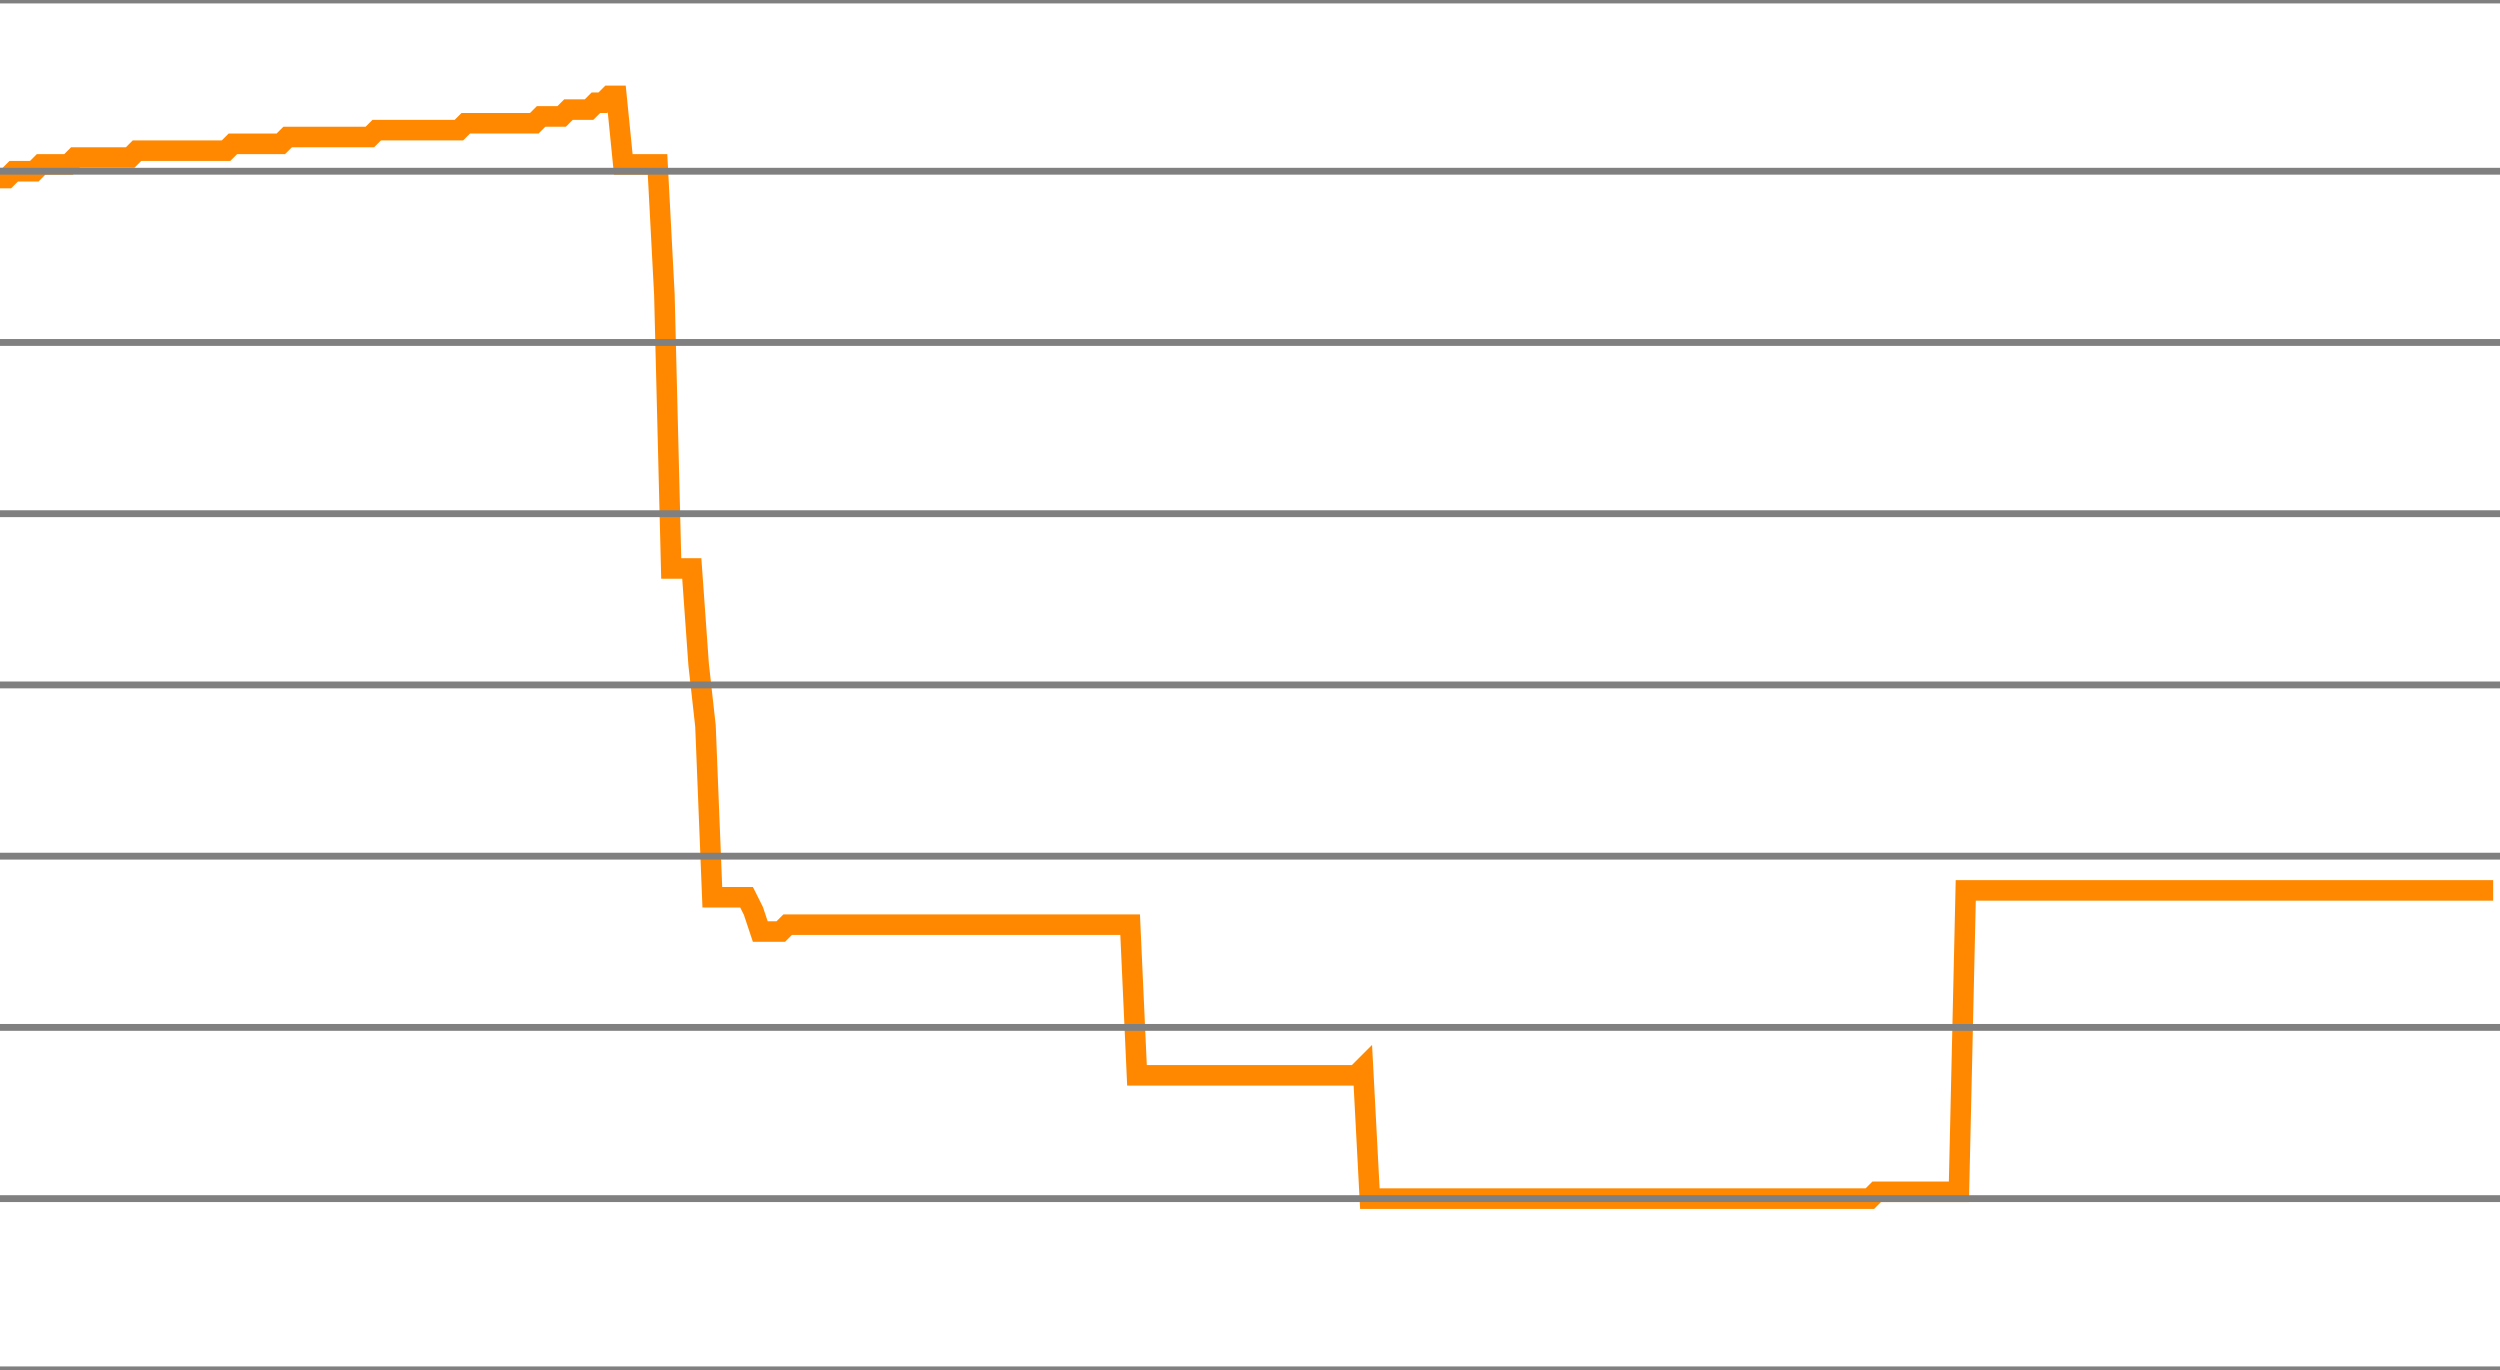
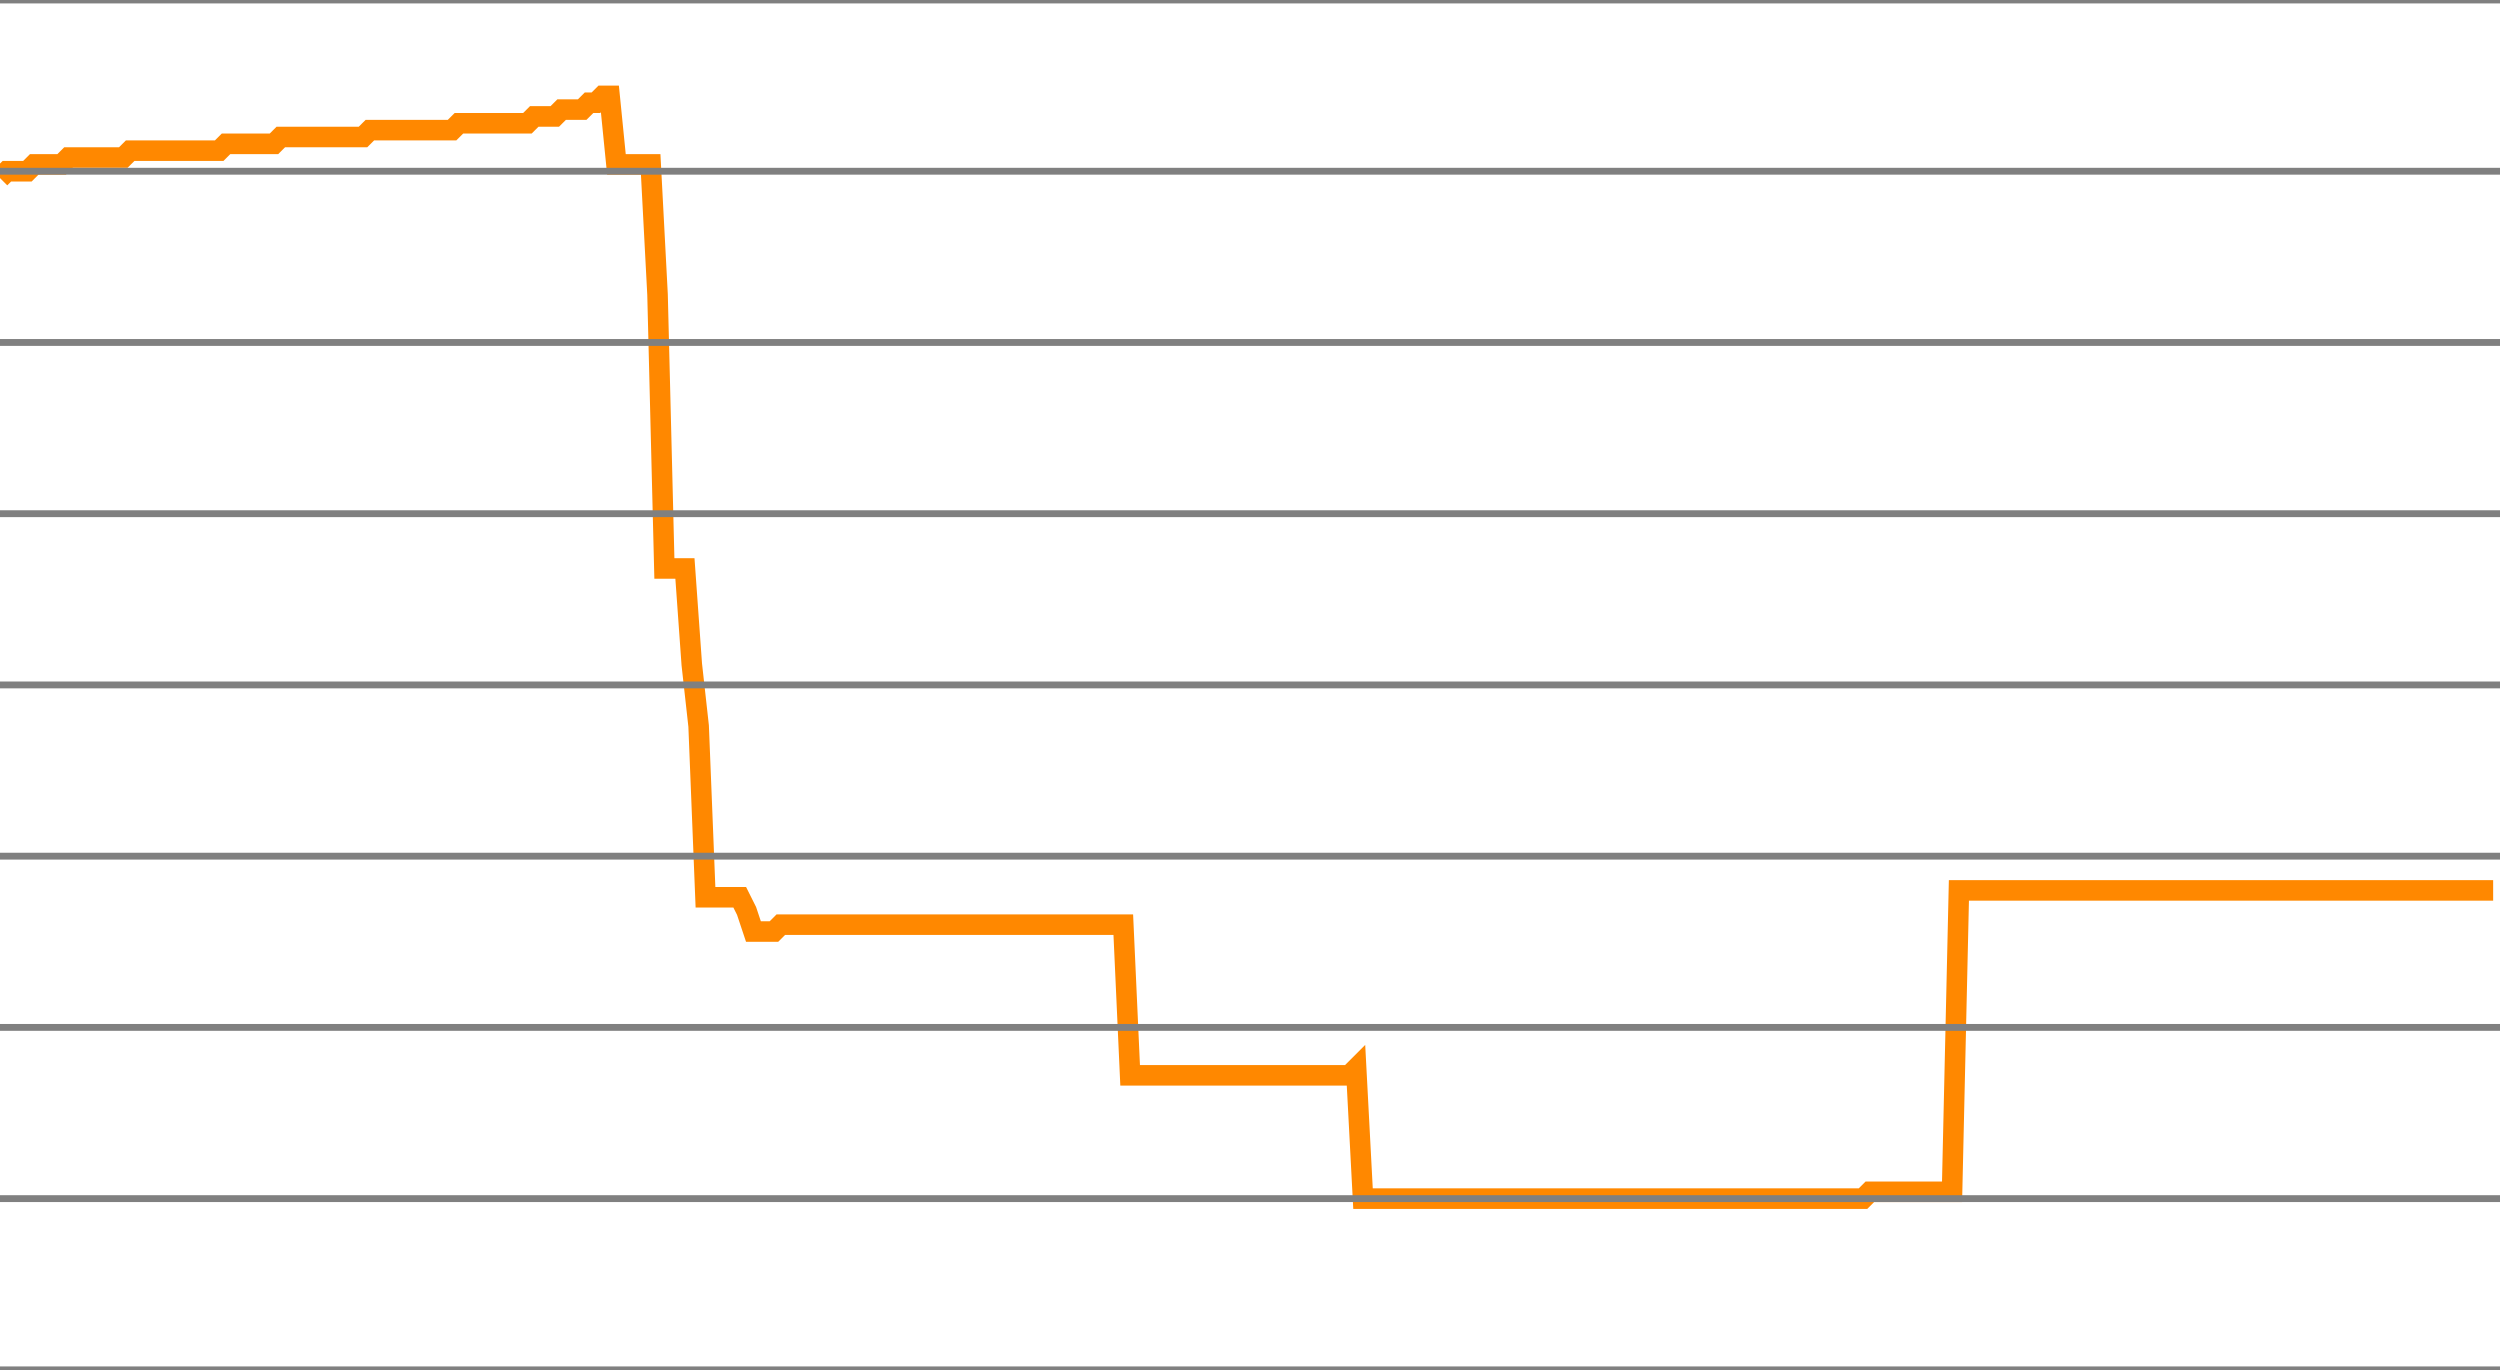
<svg xmlns="http://www.w3.org/2000/svg" version="1.1" style="background-color: #e6e6e6; width: 365px;" viewBox="0 -675 365 200" preserveAspectRatio="none">
-   <polyline fill="none" stroke="#ff8800" stroke-width="3" points="0,-649 1,-649 2,-650 3,-650 4,-650 5,-650 6,-651 7,-651 8,-651 9,-651 10,-651 11,-652 12,-652 13,-652 14,-652 15,-652 16,-652 17,-652 18,-652 19,-652 20,-653 21,-653 22,-653 23,-653 24,-653 25,-653 26,-653 27,-653 28,-653 29,-653 30,-653 31,-653 32,-653 33,-653 34,-654 35,-654 36,-654 37,-654 38,-654 39,-654 40,-654 41,-654 42,-655 43,-655 44,-655 45,-655 46,-655 47,-655 48,-655 49,-655 50,-655 51,-655 52,-655 53,-655 54,-655 55,-656 56,-656 57,-656 58,-656 59,-656 60,-656 61,-656 62,-656 63,-656 64,-656 65,-656 66,-656 67,-656 68,-657 69,-657 70,-657 71,-657 72,-657 73,-657 74,-657 75,-657 76,-657 77,-657 78,-657 79,-658 80,-658 81,-658 82,-658 83,-659 84,-659 85,-659 86,-659 87,-660 88,-660 89,-661 90,-661 91,-651 92,-651 93,-651 94,-651 95,-651 96,-651 97,-632 98,-592 99,-592 100,-592 101,-592 102,-578 103,-569 104,-544 105,-544 106,-544 107,-544 108,-544 109,-544 110,-542 111,-539 112,-539 113,-539 114,-539 115,-540 116,-540 117,-540 118,-540 119,-540 120,-540 121,-540 122,-540 123,-540 124,-540 125,-540 126,-540 127,-540 128,-540 129,-540 130,-540 131,-540 132,-540 133,-540 134,-540 135,-540 136,-540 137,-540 138,-540 139,-540 140,-540 141,-540 142,-540 143,-540 144,-540 145,-540 146,-540 147,-540 148,-540 149,-540 150,-540 151,-540 152,-540 153,-540 154,-540 155,-540 156,-540 157,-540 158,-540 159,-540 160,-540 161,-540 162,-540 163,-540 164,-540 165,-540 166,-518 167,-518 168,-518 169,-518 170,-518 171,-518 172,-518 173,-518 174,-518 175,-518 176,-518 177,-518 178,-518 179,-518 180,-518 181,-518 182,-518 183,-518 184,-518 185,-518 186,-518 187,-518 188,-518 189,-518 190,-518 191,-518 192,-518 193,-518 194,-518 195,-518 196,-518 197,-518 198,-518 199,-519 200,-500 201,-500 202,-500 203,-500 204,-500 205,-500 206,-500 207,-500 208,-500 209,-500 210,-500 211,-500 212,-500 213,-500 214,-500 215,-500 216,-500 217,-500 218,-500 219,-500 220,-500 221,-500 222,-500 223,-500 224,-500 225,-500 226,-500 227,-500 228,-500 229,-500 230,-500 231,-500 232,-500 233,-500 234,-500 235,-500 236,-500 237,-500 238,-500 239,-500 240,-500 241,-500 242,-500 243,-500 244,-500 245,-500 246,-500 247,-500 248,-500 249,-500 250,-500 251,-500 252,-500 253,-500 254,-500 255,-500 256,-500 257,-500 258,-500 259,-500 260,-500 261,-500 262,-500 263,-500 264,-500 265,-500 266,-500 267,-500 268,-500 269,-500 270,-500 271,-500 272,-500 273,-500 274,-501 275,-501 276,-501 277,-501 278,-501 279,-501 280,-501 281,-501 282,-501 283,-501 284,-501 285,-501 286,-501 287,-545 288,-545 289,-545 290,-545 291,-545 292,-545 293,-545 294,-545 295,-545 296,-545 297,-545 298,-545 299,-545 300,-545 301,-545 302,-545 303,-545 304,-545 305,-545 306,-545 307,-545 308,-545 309,-545 310,-545 311,-545 312,-545 313,-545 314,-545 315,-545 316,-545 317,-545 318,-545 319,-545 320,-545 321,-545 322,-545 323,-545 324,-545 325,-545 326,-545 327,-545 328,-545 329,-545 330,-545 331,-545 332,-545 333,-545 334,-545 335,-545 336,-545 337,-545 338,-545 339,-545 340,-545 341,-545 342,-545 343,-545 344,-545 345,-545 346,-545 347,-545 348,-545 349,-545 350,-545 351,-545 352,-545 353,-545 354,-545 355,-545 356,-545 357,-545 358,-545 359,-545 360,-545 361,-545 362,-545 363,-545 364,-545" />
+   <polyline fill="none" stroke="#ff8800" stroke-width="3" points="0,-649 1,-650 2,-650 3,-650 4,-650 5,-651 6,-651 7,-651 8,-651 9,-651 10,-652 11,-652 12,-652 13,-652 14,-652 15,-652 16,-652 17,-652 18,-652 19,-653 20,-653 21,-653 22,-653 23,-653 24,-653 25,-653 26,-653 27,-653 28,-653 29,-653 30,-653 31,-653 32,-653 33,-654 34,-654 35,-654 36,-654 37,-654 38,-654 39,-654 40,-654 41,-655 42,-655 43,-655 44,-655 45,-655 46,-655 47,-655 48,-655 49,-655 50,-655 51,-655 52,-655 53,-655 54,-656 55,-656 56,-656 57,-656 58,-656 59,-656 60,-656 61,-656 62,-656 63,-656 64,-656 65,-656 66,-656 67,-657 68,-657 69,-657 70,-657 71,-657 72,-657 73,-657 74,-657 75,-657 76,-657 77,-657 78,-658 79,-658 80,-658 81,-658 82,-659 83,-659 84,-659 85,-659 86,-660 87,-660 88,-661 89,-661 90,-651 91,-651 92,-651 93,-651 94,-651 95,-651 96,-632 97,-592 98,-592 99,-592 100,-592 101,-578 102,-569 103,-544 104,-544 105,-544 106,-544 107,-544 108,-544 109,-542 110,-539 111,-539 112,-539 113,-539 114,-540 115,-540 116,-540 117,-540 118,-540 119,-540 120,-540 121,-540 122,-540 123,-540 124,-540 125,-540 126,-540 127,-540 128,-540 129,-540 130,-540 131,-540 132,-540 133,-540 134,-540 135,-540 136,-540 137,-540 138,-540 139,-540 140,-540 141,-540 142,-540 143,-540 144,-540 145,-540 146,-540 147,-540 148,-540 149,-540 150,-540 151,-540 152,-540 153,-540 154,-540 155,-540 156,-540 157,-540 158,-540 159,-540 160,-540 161,-540 162,-540 163,-540 164,-540 165,-518 166,-518 167,-518 168,-518 169,-518 170,-518 171,-518 172,-518 173,-518 174,-518 175,-518 176,-518 177,-518 178,-518 179,-518 180,-518 181,-518 182,-518 183,-518 184,-518 185,-518 186,-518 187,-518 188,-518 189,-518 190,-518 191,-518 192,-518 193,-518 194,-518 195,-518 196,-518 197,-518 198,-519 199,-500 200,-500 201,-500 202,-500 203,-500 204,-500 205,-500 206,-500 207,-500 208,-500 209,-500 210,-500 211,-500 212,-500 213,-500 214,-500 215,-500 216,-500 217,-500 218,-500 219,-500 220,-500 221,-500 222,-500 223,-500 224,-500 225,-500 226,-500 227,-500 228,-500 229,-500 230,-500 231,-500 232,-500 233,-500 234,-500 235,-500 236,-500 237,-500 238,-500 239,-500 240,-500 241,-500 242,-500 243,-500 244,-500 245,-500 246,-500 247,-500 248,-500 249,-500 250,-500 251,-500 252,-500 253,-500 254,-500 255,-500 256,-500 257,-500 258,-500 259,-500 260,-500 261,-500 262,-500 263,-500 264,-500 265,-500 266,-500 267,-500 268,-500 269,-500 270,-500 271,-500 272,-500 273,-501 274,-501 275,-501 276,-501 277,-501 278,-501 279,-501 280,-501 281,-501 282,-501 283,-501 284,-501 285,-501 286,-545 287,-545 288,-545 289,-545 290,-545 291,-545 292,-545 293,-545 294,-545 295,-545 296,-545 297,-545 298,-545 299,-545 300,-545 301,-545 302,-545 303,-545 304,-545 305,-545 306,-545 307,-545 308,-545 309,-545 310,-545 311,-545 312,-545 313,-545 314,-545 315,-545 316,-545 317,-545 318,-545 319,-545 320,-545 321,-545 322,-545 323,-545 324,-545 325,-545 326,-545 327,-545 328,-545 329,-545 330,-545 331,-545 332,-545 333,-545 334,-545 335,-545 336,-545 337,-545 338,-545 339,-545 340,-545 341,-545 342,-545 343,-545 344,-545 345,-545 346,-545 347,-545 348,-545 349,-545 350,-545 351,-545 352,-545 353,-545 354,-545 355,-545 356,-545 357,-545 358,-545 359,-545 360,-545 361,-545 362,-545 363,-545 364,-545" />
  <line x1="0" y1="0" x2="365" y2="0" style="stroke:grey;stroke-width:1" />
  <line x1="0" y1="-25" x2="365" y2="-25" style="stroke:grey;stroke-width:1" />
  <line x1="0" y1="-50" x2="365" y2="-50" style="stroke:grey;stroke-width:1" />
  <line x1="0" y1="-75" x2="365" y2="-75" style="stroke:grey;stroke-width:1" />
  <line x1="0" y1="-100" x2="365" y2="-100" style="stroke:grey;stroke-width:1" />
  <line x1="0" y1="-125" x2="365" y2="-125" style="stroke:grey;stroke-width:1" />
  <line x1="0" y1="-150" x2="365" y2="-150" style="stroke:grey;stroke-width:1" />
  <line x1="0" y1="-175" x2="365" y2="-175" style="stroke:grey;stroke-width:1" />
  <line x1="0" y1="-200" x2="365" y2="-200" style="stroke:grey;stroke-width:1" />
  <line x1="0" y1="-225" x2="365" y2="-225" style="stroke:grey;stroke-width:1" />
  <line x1="0" y1="-250" x2="365" y2="-250" style="stroke:grey;stroke-width:1" />
  <line x1="0" y1="-275" x2="365" y2="-275" style="stroke:grey;stroke-width:1" />
  <line x1="0" y1="-300" x2="365" y2="-300" style="stroke:grey;stroke-width:1" />
  <line x1="0" y1="-325" x2="365" y2="-325" style="stroke:grey;stroke-width:1" />
  <line x1="0" y1="-350" x2="365" y2="-350" style="stroke:grey;stroke-width:1" />
  <line x1="0" y1="-375" x2="365" y2="-375" style="stroke:grey;stroke-width:1" />
  <line x1="0" y1="-400" x2="365" y2="-400" style="stroke:grey;stroke-width:1" />
  <line x1="0" y1="-425" x2="365" y2="-425" style="stroke:grey;stroke-width:1" />
  <line x1="0" y1="-450" x2="365" y2="-450" style="stroke:grey;stroke-width:1" />
  <line x1="0" y1="-475" x2="365" y2="-475" style="stroke:grey;stroke-width:1" />
  <line x1="0" y1="-500" x2="365" y2="-500" style="stroke:grey;stroke-width:1" />
  <line x1="0" y1="-525" x2="365" y2="-525" style="stroke:grey;stroke-width:1" />
  <line x1="0" y1="-550" x2="365" y2="-550" style="stroke:grey;stroke-width:1" />
  <line x1="0" y1="-575" x2="365" y2="-575" style="stroke:grey;stroke-width:1" />
  <line x1="0" y1="-600" x2="365" y2="-600" style="stroke:grey;stroke-width:1" />
  <line x1="0" y1="-625" x2="365" y2="-625" style="stroke:grey;stroke-width:1" />
  <line x1="0" y1="-650" x2="365" y2="-650" style="stroke:grey;stroke-width:1" />
  <line x1="0" y1="-675" x2="365" y2="-675" style="stroke:grey;stroke-width:1" />
</svg>
